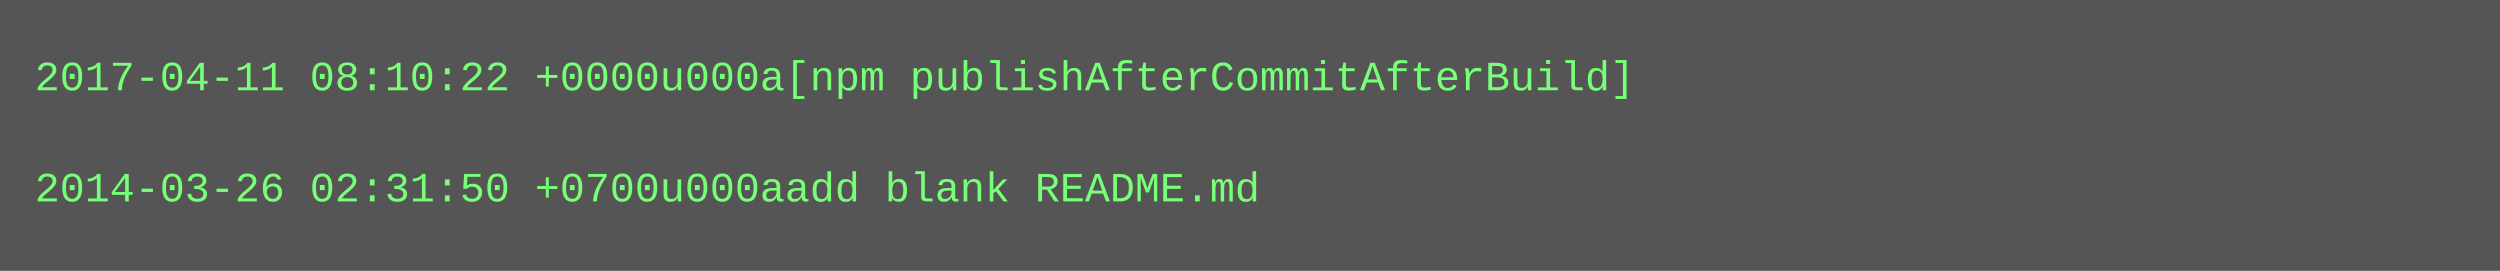
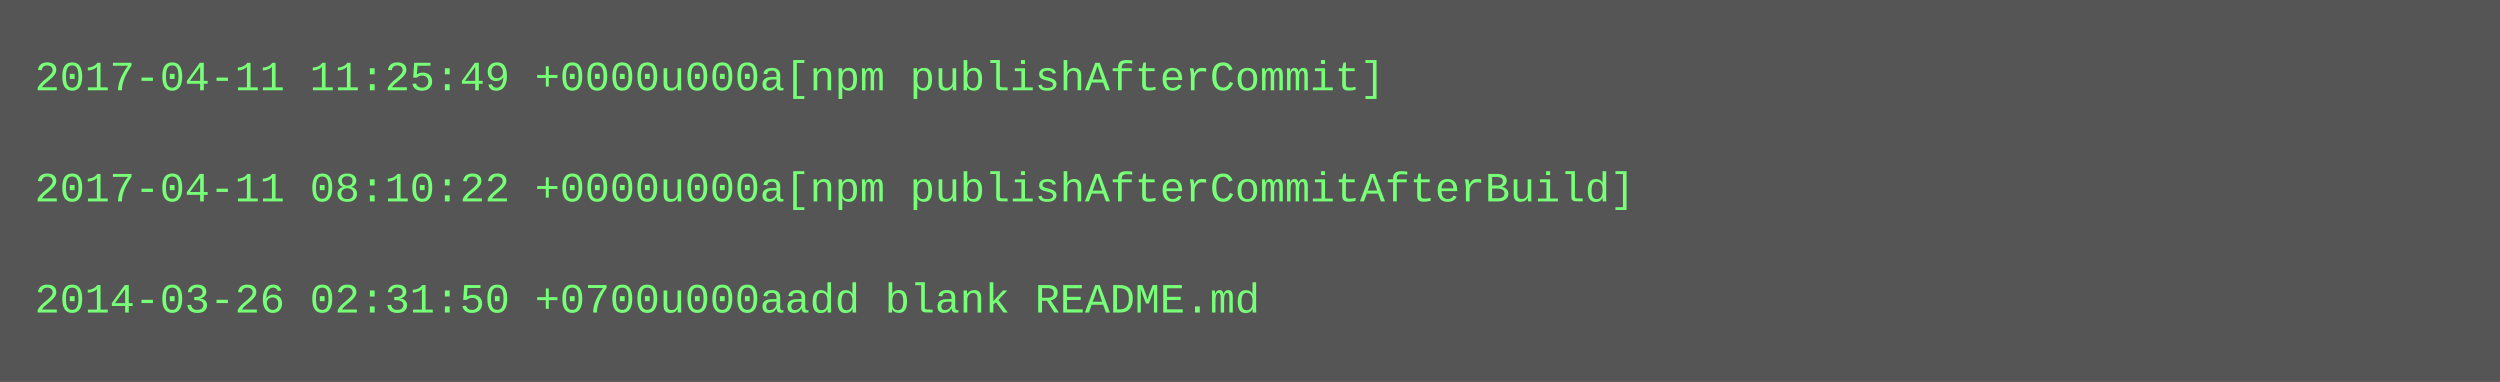
- <svg xmlns="http://www.w3.org/2000/svg" height="78" width="720">
-   <rect height="78" fill="#555" width="720" />
+ <svg xmlns="http://www.w3.org/2000/svg" height="110" width="720">
+   <rect height="110" fill="#555" width="720" />
  <text fill="#7f7" font-family="Courier New" font-size="12" xml:space="preserve">
-     <tspan x="10" y="26">2017-04-11 08:10:22 +0000u000a[npm publishAfterCommitAfterBuild]</tspan>
+     <tspan x="10" y="26">2017-04-11 11:25:49 +0000u000a[npm publishAfterCommit]</tspan>
    <tspan x="10" y="42" />
-     <tspan x="10" y="58">2014-03-26 02:31:50 +0700u000aadd blank README.md</tspan>
+     <tspan x="10" y="58">2017-04-11 08:10:22 +0000u000a[npm publishAfterCommitAfterBuild]</tspan>
+     <tspan x="10" y="74" />
+     <tspan x="10" y="90">2014-03-26 02:31:50 +0700u000aadd blank README.md</tspan>
  </text>
</svg>
